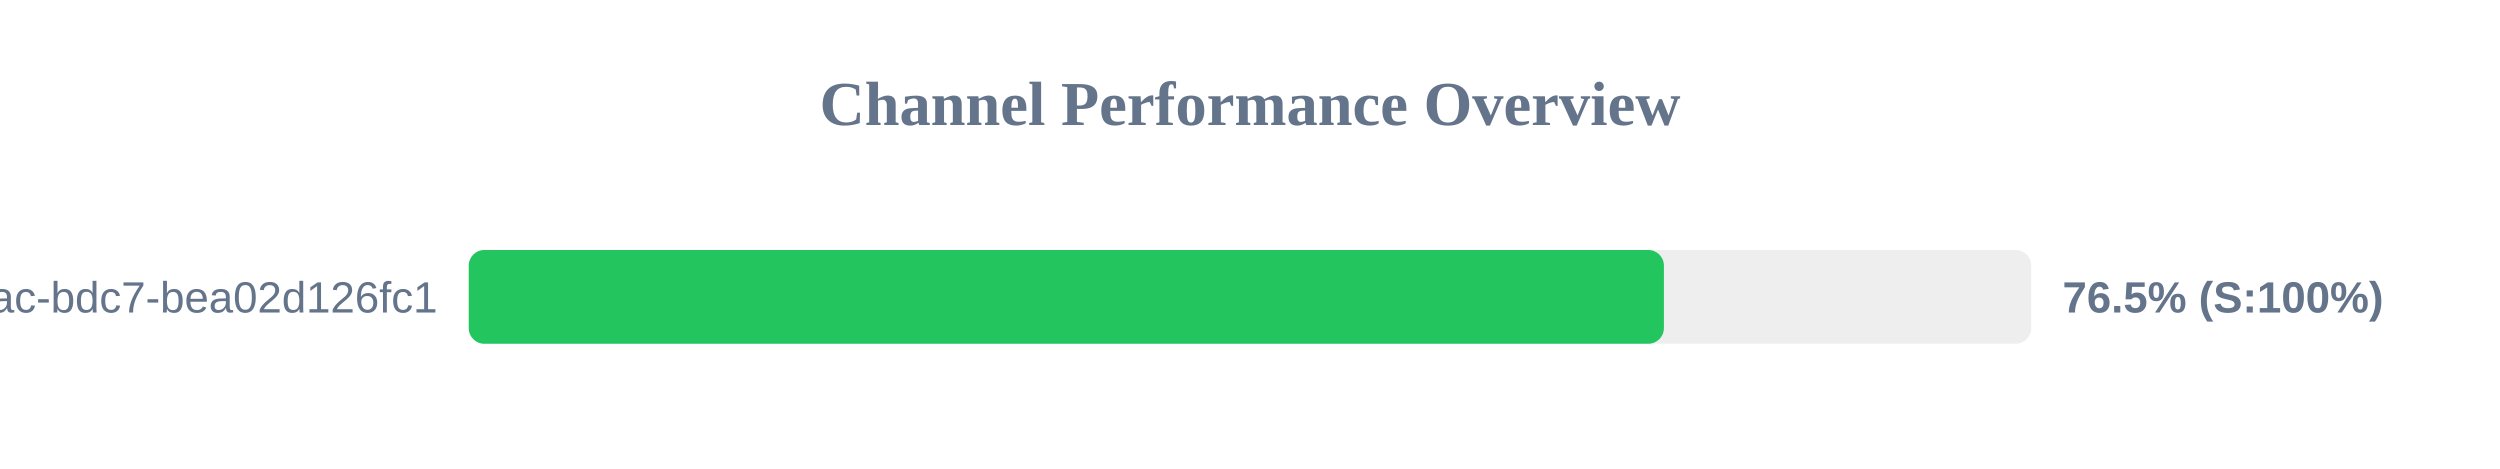
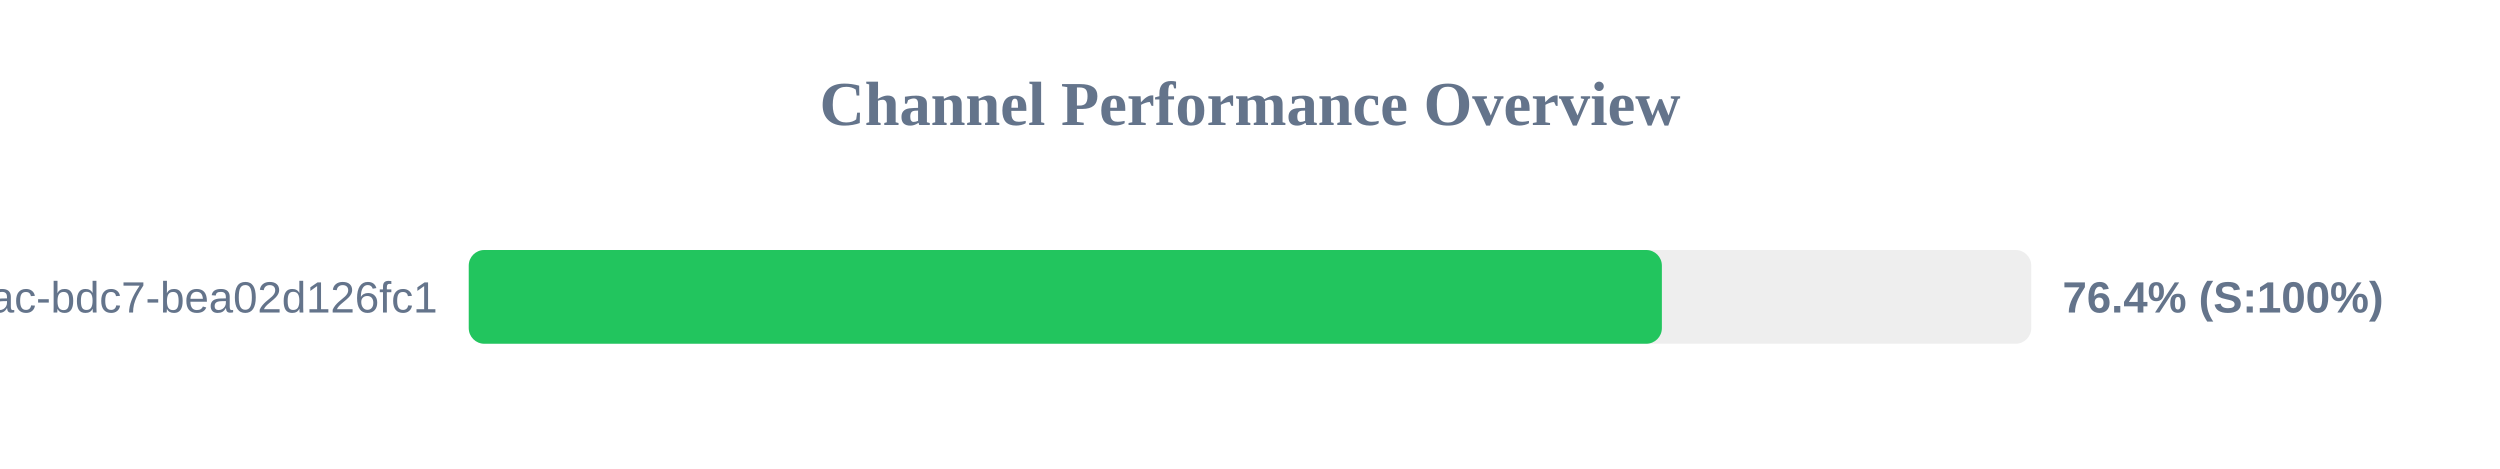
<svg xmlns="http://www.w3.org/2000/svg" width="800" height="150" version="1.1">
  <style>
        .row { font: 14px Arial; fill: #64748b; }
        .score { font: bold 14px Arial; fill: #64748b; }
    </style>
  <text x="400" y="40" text-anchor="middle" font-size="20px" font-weight="bold" fill="#64748b">Channel Performance Overview</text>
  <rect x="150" y="80" width="500" height="30" fill="#eee" rx="5" />
-   <rect x="150" y="80" width="382.45" height="30" fill="#22c55e" rx="5" />
+   <rect x="150" y="80" width="381.8" height="30" fill="#22c55e" rx="5" />
  <text x="140" y="100" text-anchor="end" class="row">?uuid=e31ad3e6-e341-42ac-bdc7-bea02d126fc1</text>
-   <text x="660" y="100" text-anchor="start" class="score">76.5% (S:100%)</text>
+   <text x="660" y="100" text-anchor="start" class="score">76.4% (S:100%)</text>
</svg>
